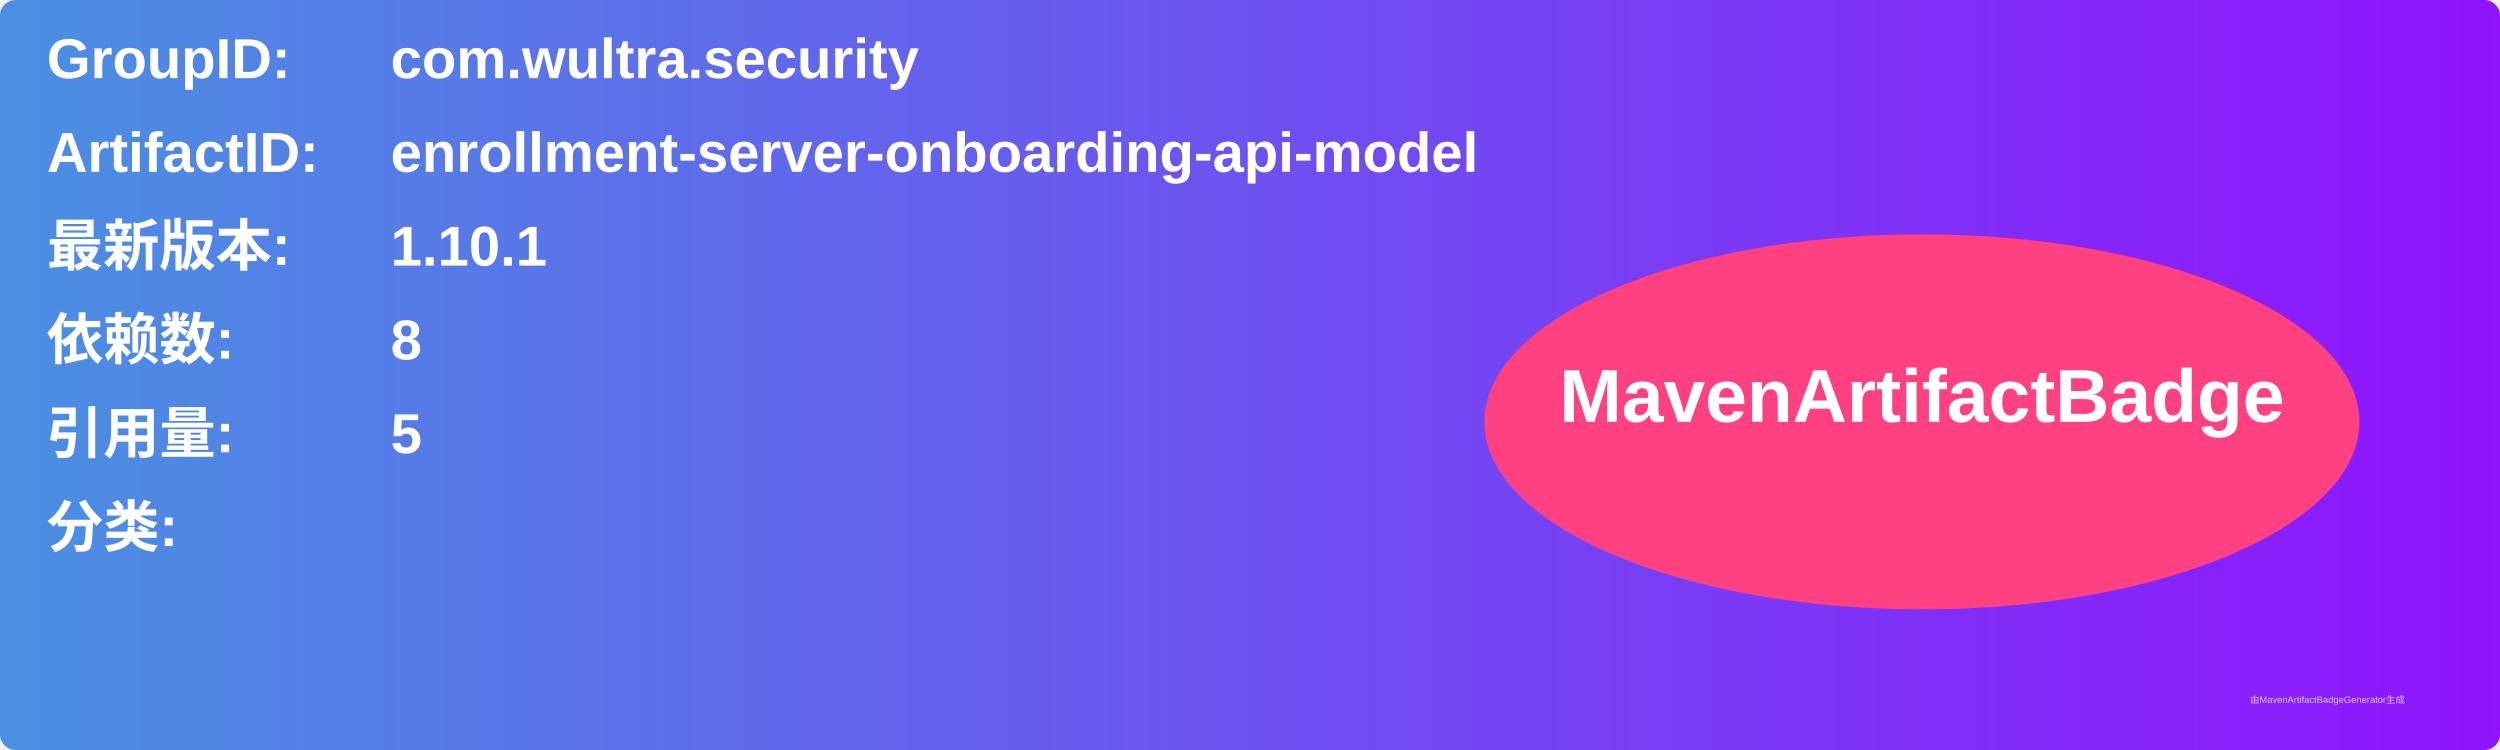
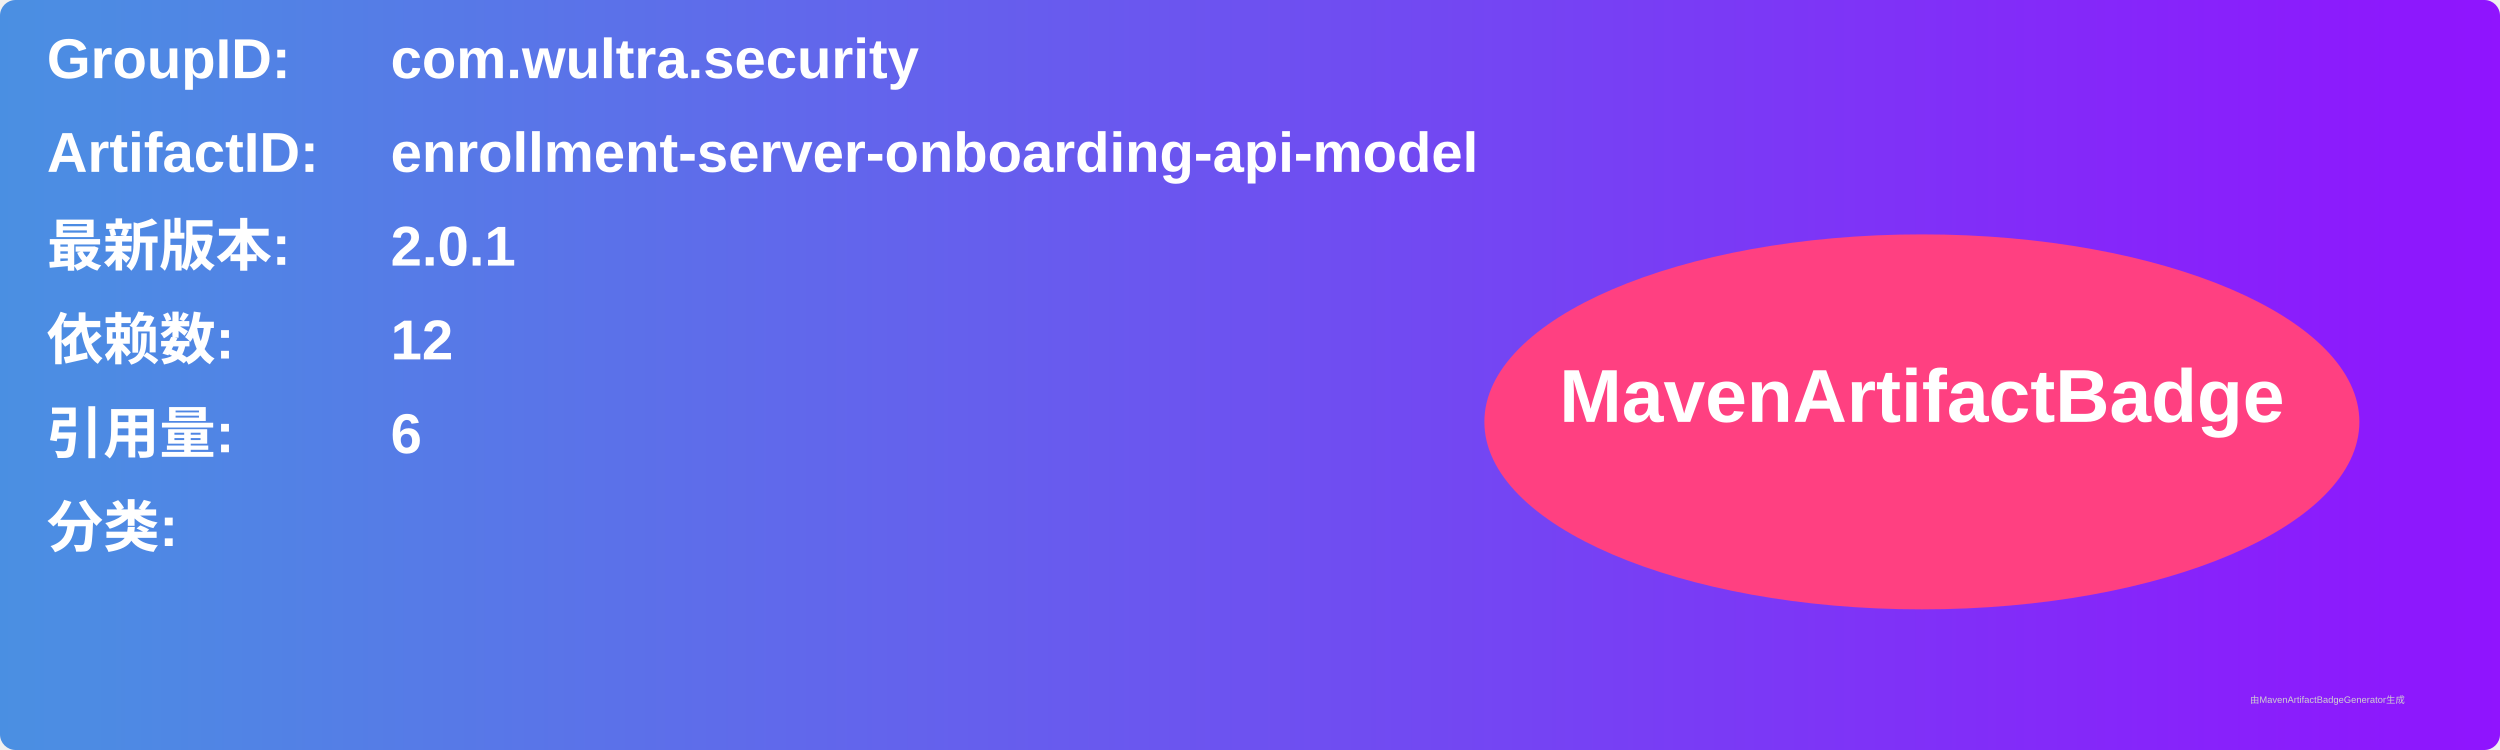
<svg xmlns="http://www.w3.org/2000/svg" width="800" height="240" viewBox="0 0 800 240">
  <linearGradient id="grad" x1="0%" y1="0%" x2="100%" y2="0%">
    <stop offset="0%" stop-color="#4a90e2" />
    <stop offset="100%" stop-color="#9013fe" />
  </linearGradient>
  <rect width="100%" height="100%" rx="5" ry="5" fill="url(#grad)" />
  <g transform="translate(15, 15)">
    <text x="0" y="10" font-family="Arial" font-size="18" fill="white" font-weight="bold" width="260">GroupID:</text>
    <text x="110" y="10" font-family="Arial" font-size="18" fill="white" font-weight="bold" width="460">com.wultra.security</text>
    <text x="0" y="40" font-family="Arial" font-size="18" fill="white" font-weight="bold" width="260">ArtifactID:</text>
    <text x="110" y="40" font-family="Arial" font-size="18" fill="white" font-weight="bold" width="460">enrollment-server-onboarding-api-model</text>
    <text x="0" y="70" font-family="Arial" font-size="18" fill="white" font-weight="bold">最新版本:</text>
    <text x="110" y="70" font-family="Arial" font-size="18" fill="white" font-weight="bold">
-       <tspan font-weight="bold">1.10.1</tspan>
+       <tspan font-weight="bold">2.0.1</tspan>
    </text>
    <text x="0" y="100" font-family="Arial" font-size="18" fill="white" font-weight="bold">依赖数: </text>
    <text x="110" y="100" font-family="Arial" font-size="18" fill="white">
-       <tspan font-weight="bold">8</tspan>
+       <tspan font-weight="bold">12</tspan>
    </text>
    <text x="0" y="130" font-family="Arial" font-size="18" fill="white" font-weight="bold">引用量: </text>
    <text x="110" y="130" font-family="Arial" font-size="18" fill="white">
-       <tspan font-weight="bold">5</tspan>
+       <tspan font-weight="bold">6</tspan>
    </text>
    <text x="0" y="160" font-family="Arial" font-size="18" fill="white" font-weight="bold">分类:</text>
    <text x="10" y="190" font-family="Arial" font-size="10" fill="white">
      <tspan font-weight="bold" />
    </text>
    <ellipse cx="600" cy="120" rx="140" ry="60" fill="#ff4081" />
    <text x="600" y="120" text-anchor="middle" font-family="Arial" font-size="24" fill="white" font-weight="bold">MavenArtifactBadge</text>
  </g>
  <text x="720" y="225" font-family="Arial" font-size="3" fill="#d0d0d0">由MavenArtifactBadgeGenerator生成</text>
</svg>
